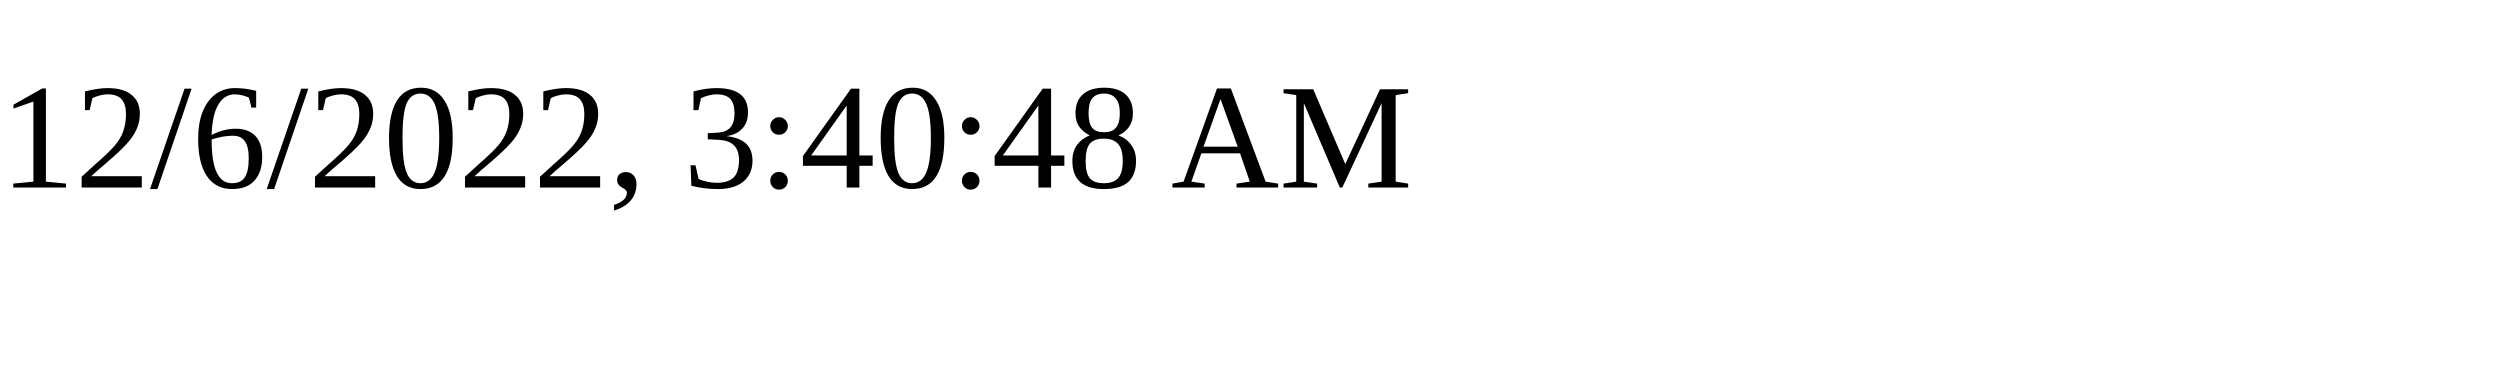
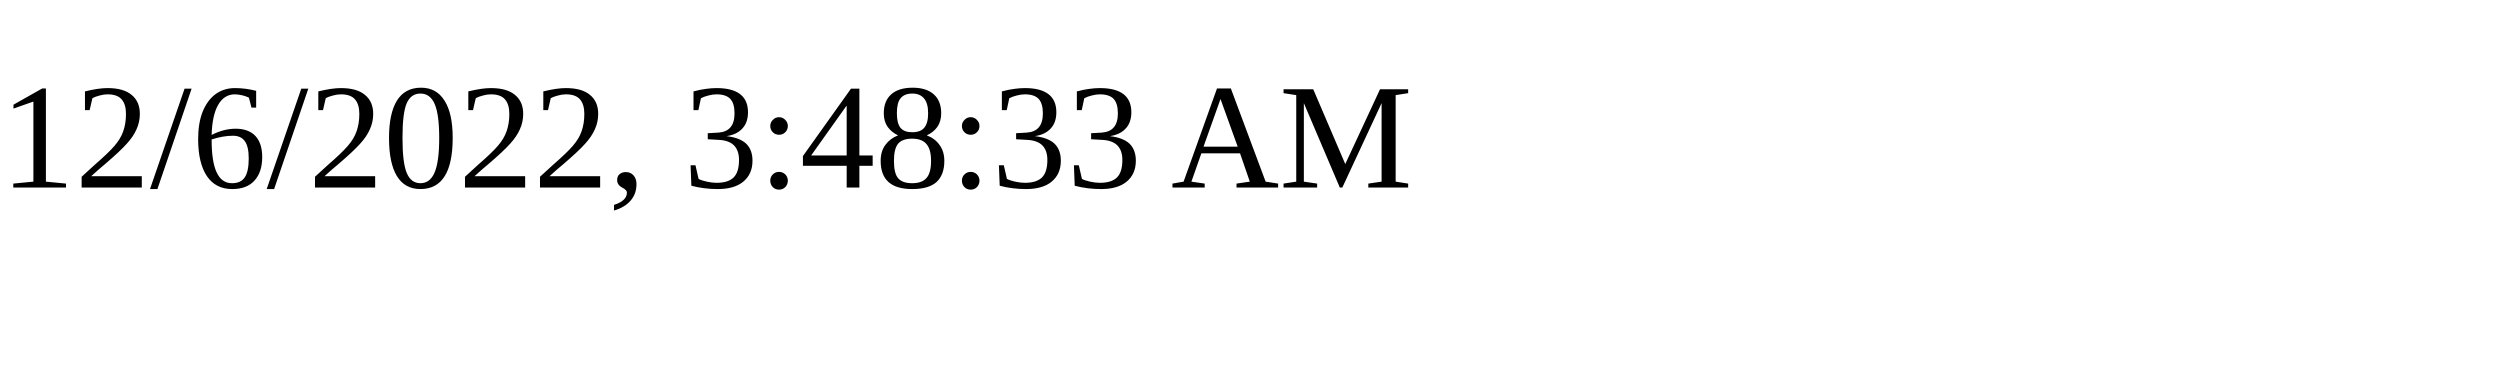
<svg xmlns="http://www.w3.org/2000/svg" height="30" width="200">
-   <text x="0" y="15">12/6/2022, 3:40:48 AM</text>
+   <text x="0" y="15">12/6/2022, 3:48:33 AM</text>
</svg>
